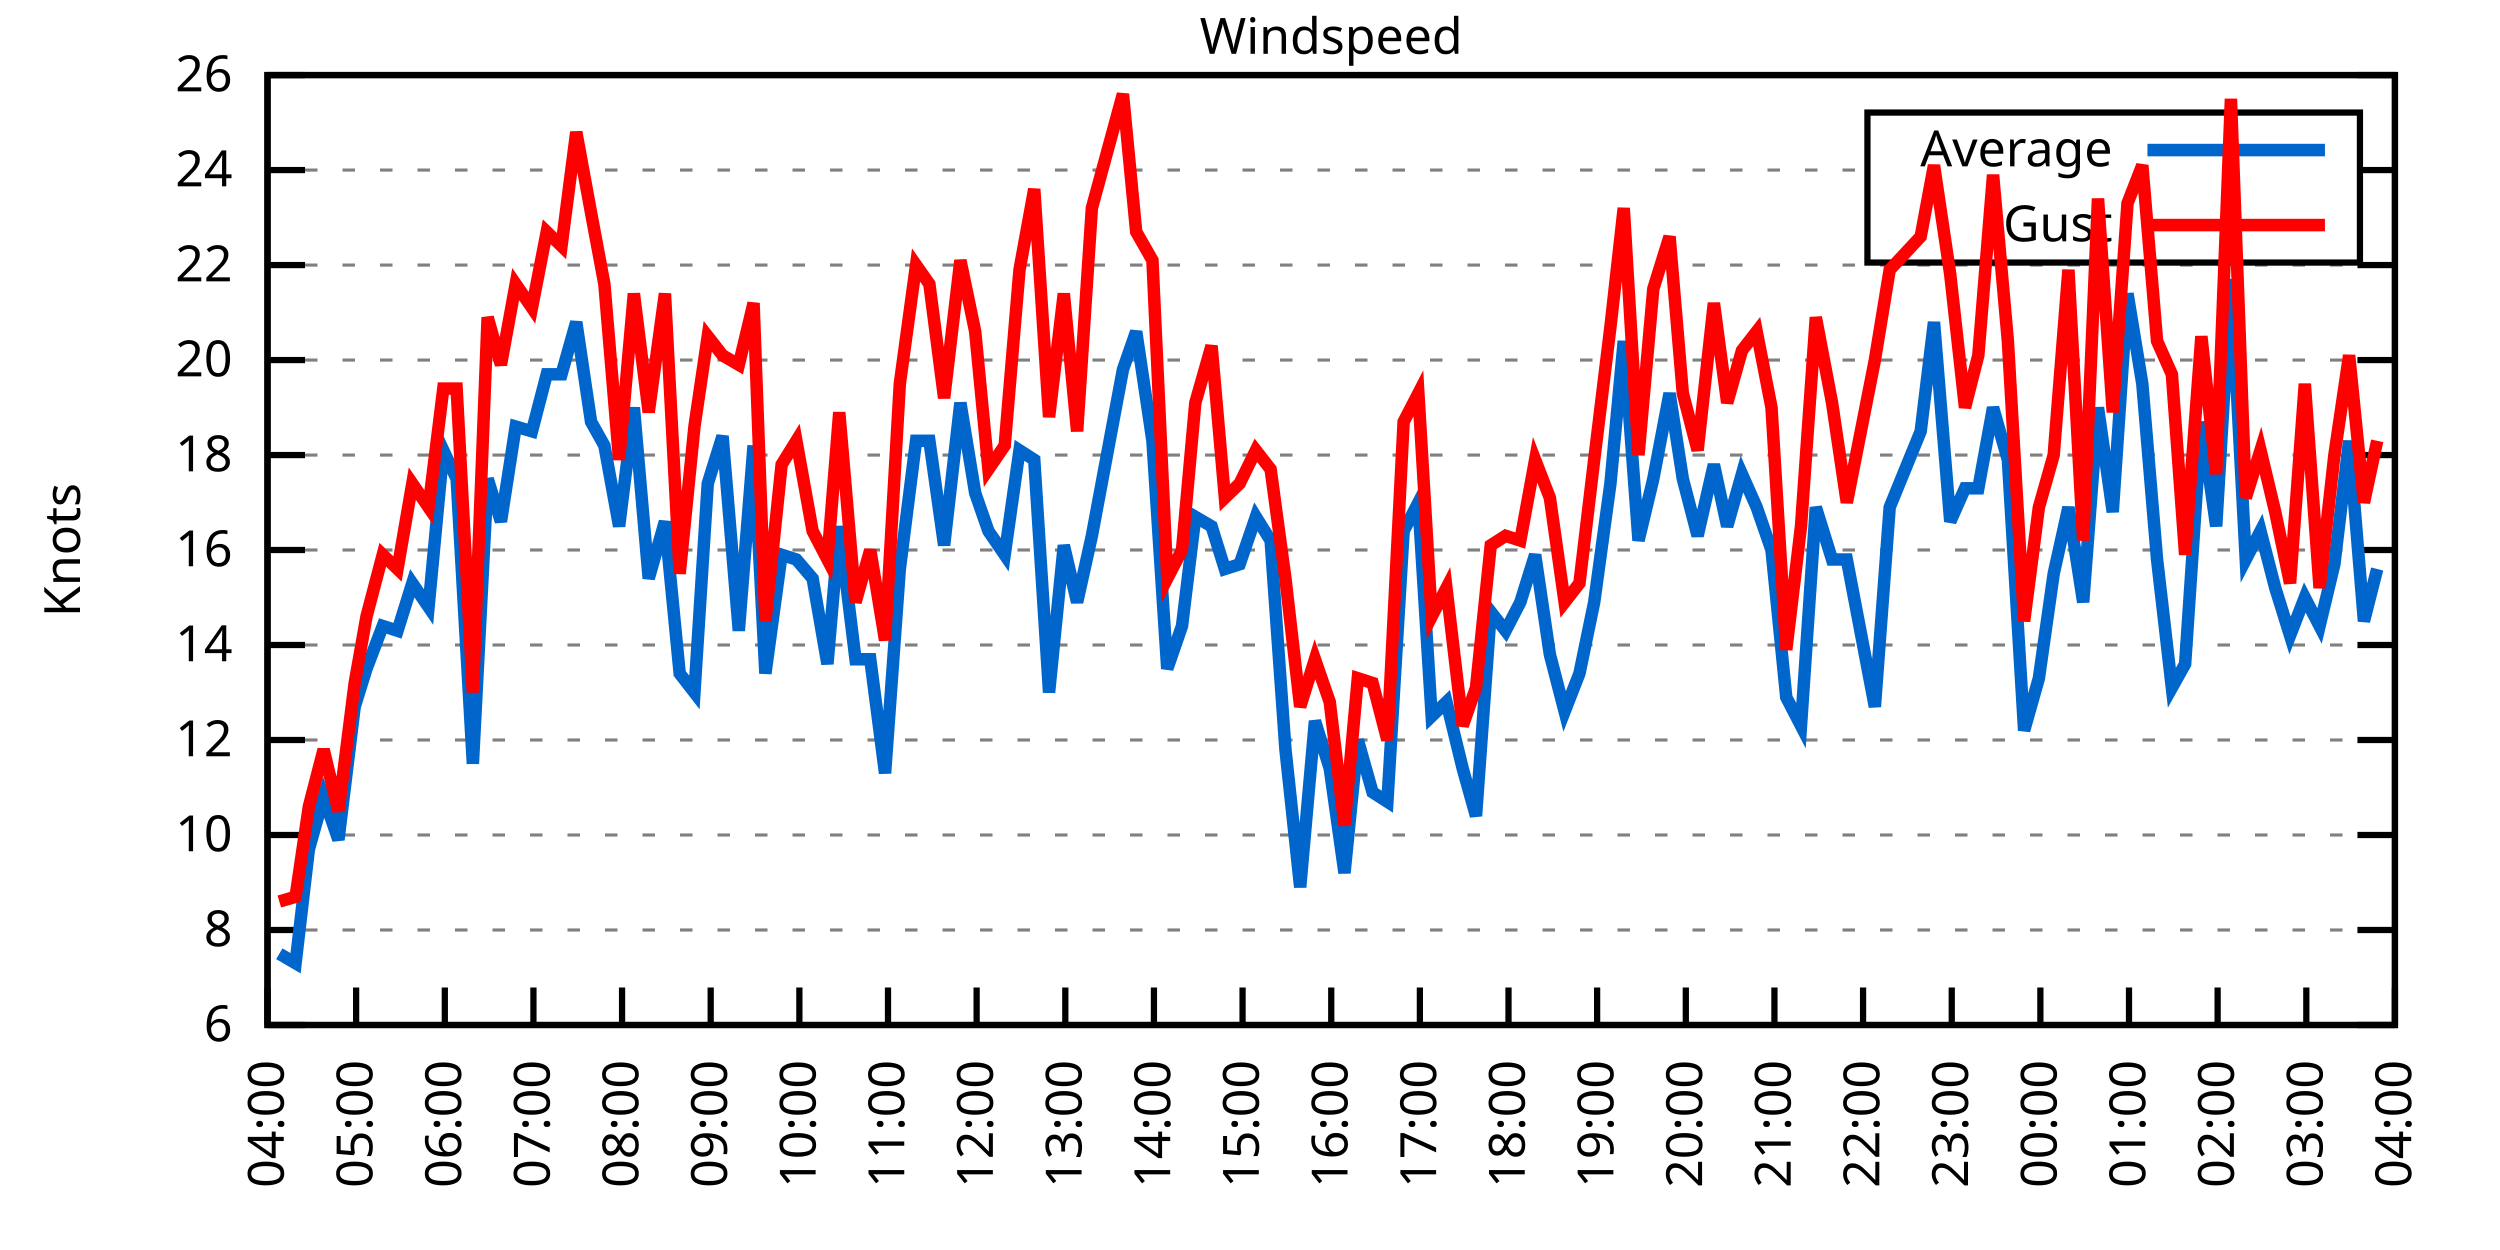
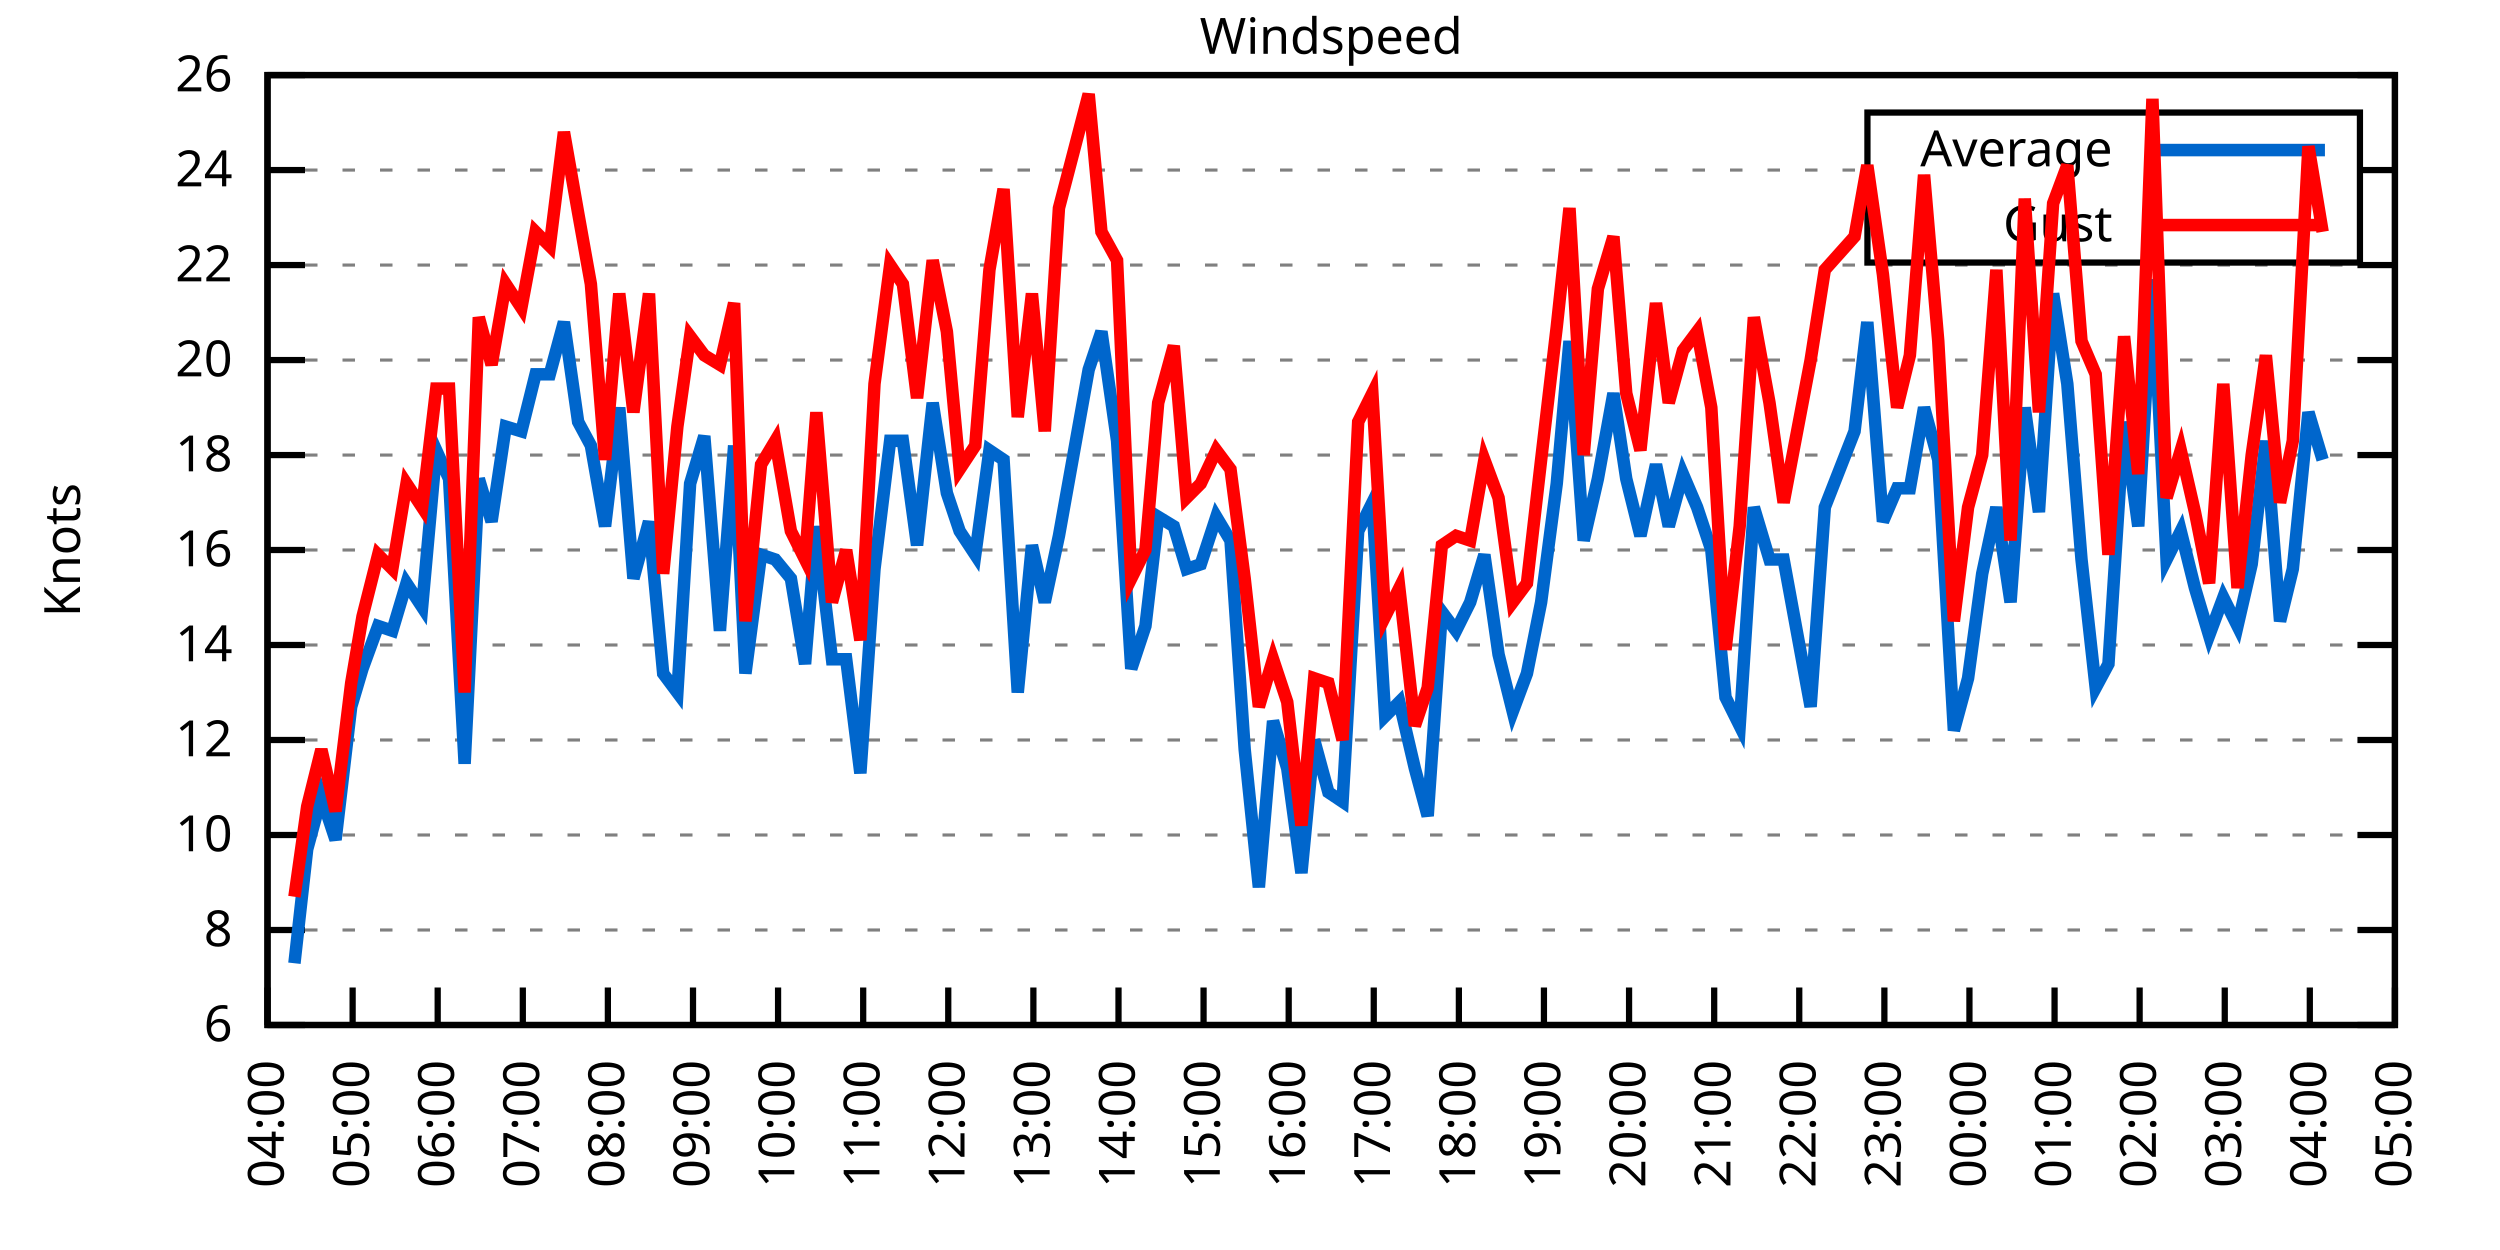
<svg xmlns="http://www.w3.org/2000/svg" xmlns:xlink="http://www.w3.org/1999/xlink" width="400" height="200" viewBox="0 0 400 200">
  <g id="gnuplot_canvas">
    <rect x="0" y="0" width="400" height="200" fill="none" />
    <defs>
      <circle id="gpDot" r="0.5" stroke-width="0.5" stroke="currentColor" />
      <path id="gpPt0" stroke-width="0.333" stroke="currentColor" d="M-1,0 h2 M0,-1 v2" />
      <path id="gpPt1" stroke-width="0.333" stroke="currentColor" d="M-1,-1 L1,1 M1,-1 L-1,1" />
      <path id="gpPt2" stroke-width="0.333" stroke="currentColor" d="M-1,0 L1,0 M0,-1 L0,1 M-1,-1 L1,1 M-1,1 L1,-1" />
      <rect id="gpPt3" stroke-width="0.333" stroke="currentColor" x="-1" y="-1" width="2" height="2" />
      <rect id="gpPt4" stroke-width="0.333" stroke="currentColor" fill="currentColor" x="-1" y="-1" width="2" height="2" />
      <circle id="gpPt5" stroke-width="0.333" stroke="currentColor" cx="0" cy="0" r="1" />
      <use xlink:href="#gpPt5" id="gpPt6" fill="currentColor" stroke="none" />
      <path id="gpPt7" stroke-width="0.333" stroke="currentColor" d="M0,-1.33 L-1.33,0.67 L1.33,0.67 z" />
      <use xlink:href="#gpPt7" id="gpPt8" fill="currentColor" stroke="none" />
      <use xlink:href="#gpPt7" id="gpPt9" stroke="currentColor" transform="rotate(180)" />
      <use xlink:href="#gpPt9" id="gpPt10" fill="currentColor" stroke="none" />
      <use xlink:href="#gpPt3" id="gpPt11" stroke="currentColor" transform="rotate(45)" />
      <use xlink:href="#gpPt11" id="gpPt12" fill="currentColor" stroke="none" />
      <path id="gpPt13" stroke-width="0.333" stroke="currentColor" d="M0,1.330 L1.265,0.411 L0.782,-1.067 L-0.782,-1.076 L-1.265,0.411 z" />
      <use xlink:href="#gpPt13" id="gpPt14" fill="currentColor" stroke="none" />
      <filter id="textbox" filterUnits="objectBoundingBox" x="0" y="0" height="1" width="1">
        <feFlood flood-color="white" flood-opacity="1" result="bgnd" />
        <feComposite in="SourceGraphic" in2="bgnd" operator="atop" />
      </filter>
      <filter id="greybox" filterUnits="objectBoundingBox" x="0" y="0" height="1" width="1">
        <feFlood flood-color="lightgrey" flood-opacity="1" result="grey" />
        <feComposite in="SourceGraphic" in2="grey" operator="atop" />
      </filter>
    </defs>
    <g fill="none" color="white" stroke="currentColor" stroke-width="1.00" stroke-linecap="butt" stroke-linejoin="miter">
</g>
    <g fill="none" color="black" stroke="currentColor" stroke-width="1.00" stroke-linecap="butt" stroke-linejoin="miter">
      <g stroke="none" shape-rendering="crispEdges">
        <polygon fill="rgb(255, 255, 255)" points="42.80,164.00 383.18,164.00 383.18,12.02 42.80,12.02 " />
      </g>
    </g>
    <g fill="none" color="black" stroke="currentColor" stroke-width="1.00" stroke-linecap="butt" stroke-linejoin="miter">
</g>
    <g fill="none" color="black" stroke="black" stroke-width="0.50" stroke-linecap="butt" stroke-linejoin="miter">
</g>
    <g fill="none" color="gray" stroke="currentColor" stroke-width="0.50" stroke-linecap="butt" stroke-linejoin="miter">
      <path stroke="gray" stroke-dasharray="2,4" class="gridline" d="M42.80,164.00 L383.19,164.00  " />
    </g>
    <g fill="none" color="gray" stroke="gray" stroke-width="1.00" stroke-linecap="butt" stroke-linejoin="miter">
</g>
    <g fill="none" color="black" stroke="currentColor" stroke-width="1.00" stroke-linecap="butt" stroke-linejoin="miter">
      <path stroke="black" d="M42.80,164.00 L48.80,164.00 M383.19,164.00 L377.19,164.00  " />
      <g transform="translate(37.20,166.60)" stroke="none" fill="black" font-family="Sans" font-size="8.00" text-anchor="end">
        <text>
          <tspan font-family="Sans"> 6</tspan>
        </text>
      </g>
    </g>
    <g fill="none" color="black" stroke="currentColor" stroke-width="1.00" stroke-linecap="butt" stroke-linejoin="miter">
</g>
    <g fill="none" color="black" stroke="black" stroke-width="0.50" stroke-linecap="butt" stroke-linejoin="miter">
</g>
    <g fill="none" color="gray" stroke="currentColor" stroke-width="0.50" stroke-linecap="butt" stroke-linejoin="miter">
      <path stroke="gray" stroke-dasharray="2,4" class="gridline" d="M42.80,148.80 L383.19,148.80  " />
    </g>
    <g fill="none" color="gray" stroke="gray" stroke-width="1.00" stroke-linecap="butt" stroke-linejoin="miter">
</g>
    <g fill="none" color="black" stroke="currentColor" stroke-width="1.00" stroke-linecap="butt" stroke-linejoin="miter">
      <path stroke="black" d="M42.80,148.80 L48.80,148.80 M383.19,148.80 L377.19,148.80  " />
      <g transform="translate(37.20,151.40)" stroke="none" fill="black" font-family="Sans" font-size="8.00" text-anchor="end">
        <text>
          <tspan font-family="Sans"> 8</tspan>
        </text>
      </g>
    </g>
    <g fill="none" color="black" stroke="currentColor" stroke-width="1.00" stroke-linecap="butt" stroke-linejoin="miter">
</g>
    <g fill="none" color="black" stroke="black" stroke-width="0.50" stroke-linecap="butt" stroke-linejoin="miter">
</g>
    <g fill="none" color="gray" stroke="currentColor" stroke-width="0.50" stroke-linecap="butt" stroke-linejoin="miter">
      <path stroke="gray" stroke-dasharray="2,4" class="gridline" d="M42.80,133.60 L383.19,133.60  " />
    </g>
    <g fill="none" color="gray" stroke="gray" stroke-width="1.00" stroke-linecap="butt" stroke-linejoin="miter">
</g>
    <g fill="none" color="black" stroke="currentColor" stroke-width="1.00" stroke-linecap="butt" stroke-linejoin="miter">
      <path stroke="black" d="M42.80,133.60 L48.80,133.60 M383.19,133.60 L377.19,133.60  " />
      <g transform="translate(37.20,136.20)" stroke="none" fill="black" font-family="Sans" font-size="8.00" text-anchor="end">
        <text>
          <tspan font-family="Sans"> 10</tspan>
        </text>
      </g>
    </g>
    <g fill="none" color="black" stroke="currentColor" stroke-width="1.00" stroke-linecap="butt" stroke-linejoin="miter">
</g>
    <g fill="none" color="black" stroke="black" stroke-width="0.50" stroke-linecap="butt" stroke-linejoin="miter">
</g>
    <g fill="none" color="gray" stroke="currentColor" stroke-width="0.50" stroke-linecap="butt" stroke-linejoin="miter">
      <path stroke="gray" stroke-dasharray="2,4" class="gridline" d="M42.80,118.40 L383.19,118.40  " />
    </g>
    <g fill="none" color="gray" stroke="gray" stroke-width="1.00" stroke-linecap="butt" stroke-linejoin="miter">
</g>
    <g fill="none" color="black" stroke="currentColor" stroke-width="1.00" stroke-linecap="butt" stroke-linejoin="miter">
      <path stroke="black" d="M42.80,118.40 L48.80,118.40 M383.19,118.40 L377.19,118.40  " />
      <g transform="translate(37.20,121.00)" stroke="none" fill="black" font-family="Sans" font-size="8.00" text-anchor="end">
        <text>
          <tspan font-family="Sans"> 12</tspan>
        </text>
      </g>
    </g>
    <g fill="none" color="black" stroke="currentColor" stroke-width="1.00" stroke-linecap="butt" stroke-linejoin="miter">
</g>
    <g fill="none" color="black" stroke="black" stroke-width="0.50" stroke-linecap="butt" stroke-linejoin="miter">
</g>
    <g fill="none" color="gray" stroke="currentColor" stroke-width="0.50" stroke-linecap="butt" stroke-linejoin="miter">
      <path stroke="gray" stroke-dasharray="2,4" class="gridline" d="M42.80,103.20 L383.19,103.20  " />
    </g>
    <g fill="none" color="gray" stroke="gray" stroke-width="1.00" stroke-linecap="butt" stroke-linejoin="miter">
</g>
    <g fill="none" color="black" stroke="currentColor" stroke-width="1.00" stroke-linecap="butt" stroke-linejoin="miter">
      <path stroke="black" d="M42.80,103.20 L48.80,103.20 M383.19,103.20 L377.19,103.20  " />
      <g transform="translate(37.20,105.80)" stroke="none" fill="black" font-family="Sans" font-size="8.00" text-anchor="end">
        <text>
          <tspan font-family="Sans"> 14</tspan>
        </text>
      </g>
    </g>
    <g fill="none" color="black" stroke="currentColor" stroke-width="1.00" stroke-linecap="butt" stroke-linejoin="miter">
</g>
    <g fill="none" color="black" stroke="black" stroke-width="0.50" stroke-linecap="butt" stroke-linejoin="miter">
</g>
    <g fill="none" color="gray" stroke="currentColor" stroke-width="0.50" stroke-linecap="butt" stroke-linejoin="miter">
      <path stroke="gray" stroke-dasharray="2,4" class="gridline" d="M42.80,88.00 L383.19,88.00  " />
    </g>
    <g fill="none" color="gray" stroke="gray" stroke-width="1.00" stroke-linecap="butt" stroke-linejoin="miter">
</g>
    <g fill="none" color="black" stroke="currentColor" stroke-width="1.00" stroke-linecap="butt" stroke-linejoin="miter">
      <path stroke="black" d="M42.80,88.00 L48.80,88.00 M383.19,88.00 L377.19,88.00  " />
      <g transform="translate(37.20,90.60)" stroke="none" fill="black" font-family="Sans" font-size="8.00" text-anchor="end">
        <text>
          <tspan font-family="Sans"> 16</tspan>
        </text>
      </g>
    </g>
    <g fill="none" color="black" stroke="currentColor" stroke-width="1.00" stroke-linecap="butt" stroke-linejoin="miter">
</g>
    <g fill="none" color="black" stroke="black" stroke-width="0.50" stroke-linecap="butt" stroke-linejoin="miter">
</g>
    <g fill="none" color="gray" stroke="currentColor" stroke-width="0.50" stroke-linecap="butt" stroke-linejoin="miter">
      <path stroke="gray" stroke-dasharray="2,4" class="gridline" d="M42.80,72.81 L383.19,72.81  " />
    </g>
    <g fill="none" color="gray" stroke="gray" stroke-width="1.00" stroke-linecap="butt" stroke-linejoin="miter">
</g>
    <g fill="none" color="black" stroke="currentColor" stroke-width="1.00" stroke-linecap="butt" stroke-linejoin="miter">
      <path stroke="black" d="M42.80,72.81 L48.80,72.81 M383.19,72.81 L377.19,72.81  " />
      <g transform="translate(37.20,75.41)" stroke="none" fill="black" font-family="Sans" font-size="8.00" text-anchor="end">
        <text>
          <tspan font-family="Sans"> 18</tspan>
        </text>
      </g>
    </g>
    <g fill="none" color="black" stroke="currentColor" stroke-width="1.00" stroke-linecap="butt" stroke-linejoin="miter">
</g>
    <g fill="none" color="black" stroke="black" stroke-width="0.50" stroke-linecap="butt" stroke-linejoin="miter">
</g>
    <g fill="none" color="gray" stroke="currentColor" stroke-width="0.50" stroke-linecap="butt" stroke-linejoin="miter">
      <path stroke="gray" stroke-dasharray="2,4" class="gridline" d="M42.80,57.61 L383.19,57.61  " />
    </g>
    <g fill="none" color="gray" stroke="gray" stroke-width="1.00" stroke-linecap="butt" stroke-linejoin="miter">
</g>
    <g fill="none" color="black" stroke="currentColor" stroke-width="1.00" stroke-linecap="butt" stroke-linejoin="miter">
      <path stroke="black" d="M42.80,57.61 L48.80,57.61 M383.19,57.61 L377.19,57.61  " />
      <g transform="translate(37.20,60.21)" stroke="none" fill="black" font-family="Sans" font-size="8.00" text-anchor="end">
        <text>
          <tspan font-family="Sans"> 20</tspan>
        </text>
      </g>
    </g>
    <g fill="none" color="black" stroke="currentColor" stroke-width="1.00" stroke-linecap="butt" stroke-linejoin="miter">
</g>
    <g fill="none" color="black" stroke="black" stroke-width="0.50" stroke-linecap="butt" stroke-linejoin="miter">
</g>
    <g fill="none" color="gray" stroke="currentColor" stroke-width="0.50" stroke-linecap="butt" stroke-linejoin="miter">
      <path stroke="gray" stroke-dasharray="2,4" class="gridline" d="M42.80,42.41 L383.19,42.41  " />
    </g>
    <g fill="none" color="gray" stroke="gray" stroke-width="1.00" stroke-linecap="butt" stroke-linejoin="miter">
</g>
    <g fill="none" color="black" stroke="currentColor" stroke-width="1.00" stroke-linecap="butt" stroke-linejoin="miter">
      <path stroke="black" d="M42.80,42.41 L48.80,42.41 M383.19,42.41 L377.19,42.41  " />
      <g transform="translate(37.20,45.01)" stroke="none" fill="black" font-family="Sans" font-size="8.00" text-anchor="end">
        <text>
          <tspan font-family="Sans"> 22</tspan>
        </text>
      </g>
    </g>
    <g fill="none" color="black" stroke="currentColor" stroke-width="1.00" stroke-linecap="butt" stroke-linejoin="miter">
</g>
    <g fill="none" color="black" stroke="black" stroke-width="0.50" stroke-linecap="butt" stroke-linejoin="miter">
</g>
    <g fill="none" color="gray" stroke="currentColor" stroke-width="0.50" stroke-linecap="butt" stroke-linejoin="miter">
      <path stroke="gray" stroke-dasharray="2,4" class="gridline" d="M42.80,27.21 L298.79,27.21 M377.59,27.21 L383.19,27.21  " />
    </g>
    <g fill="none" color="gray" stroke="gray" stroke-width="1.00" stroke-linecap="butt" stroke-linejoin="miter">
</g>
    <g fill="none" color="black" stroke="currentColor" stroke-width="1.00" stroke-linecap="butt" stroke-linejoin="miter">
      <path stroke="black" d="M42.80,27.21 L48.80,27.21 M383.19,27.21 L377.19,27.21  " />
      <g transform="translate(37.20,29.81)" stroke="none" fill="black" font-family="Sans" font-size="8.00" text-anchor="end">
        <text>
          <tspan font-family="Sans"> 24</tspan>
        </text>
      </g>
    </g>
    <g fill="none" color="black" stroke="currentColor" stroke-width="1.00" stroke-linecap="butt" stroke-linejoin="miter">
</g>
    <g fill="none" color="black" stroke="black" stroke-width="0.50" stroke-linecap="butt" stroke-linejoin="miter">
</g>
    <g fill="none" color="gray" stroke="currentColor" stroke-width="0.50" stroke-linecap="butt" stroke-linejoin="miter">
      <path stroke="gray" stroke-dasharray="2,4" class="gridline" d="M42.80,12.01 L383.19,12.01  " />
    </g>
    <g fill="none" color="gray" stroke="gray" stroke-width="1.00" stroke-linecap="butt" stroke-linejoin="miter">
</g>
    <g fill="none" color="black" stroke="currentColor" stroke-width="1.00" stroke-linecap="butt" stroke-linejoin="miter">
      <path stroke="black" d="M42.80,12.01 L48.80,12.01 M383.19,12.01 L377.19,12.01  " />
      <g transform="translate(37.20,14.61)" stroke="none" fill="black" font-family="Sans" font-size="8.00" text-anchor="end">
        <text>
          <tspan font-family="Sans"> 26</tspan>
        </text>
      </g>
    </g>
    <g fill="none" color="black" stroke="currentColor" stroke-width="1.00" stroke-linecap="butt" stroke-linejoin="miter">
      <path stroke="black" d="M42.80,164.00 L42.80,158.00  " />
      <g transform="translate(45.40,169.60) rotate(270.00)" stroke="none" fill="black" font-family="Sans" font-size="8.00" text-anchor="end">
        <text>
          <tspan font-family="Sans">04:00</tspan>
        </text>
      </g>
    </g>
    <g fill="none" color="black" stroke="currentColor" stroke-width="1.00" stroke-linecap="butt" stroke-linejoin="miter">
-       <path stroke="black" d="M56.98,164.00 L56.98,158.00  " />
-       <g transform="translate(59.58,169.60) rotate(270.00)" stroke="none" fill="black" font-family="Sans" font-size="8.00" text-anchor="end">
+       <path stroke="black" d="M56.42,164.00 L56.42,158.00  " />
+       <g transform="translate(59.02,169.60) rotate(270.00)" stroke="none" fill="black" font-family="Sans" font-size="8.00" text-anchor="end">
        <text>
          <tspan font-family="Sans">05:00</tspan>
        </text>
      </g>
    </g>
    <g fill="none" color="black" stroke="currentColor" stroke-width="1.00" stroke-linecap="butt" stroke-linejoin="miter">
-       <path stroke="black" d="M71.17,164.00 L71.17,158.00  " />
-       <g transform="translate(73.77,169.60) rotate(270.00)" stroke="none" fill="black" font-family="Sans" font-size="8.00" text-anchor="end">
+       <path stroke="black" d="M70.03,164.00 L70.03,158.00  " />
+       <g transform="translate(72.63,169.60) rotate(270.00)" stroke="none" fill="black" font-family="Sans" font-size="8.00" text-anchor="end">
        <text>
          <tspan font-family="Sans">06:00</tspan>
        </text>
      </g>
    </g>
    <g fill="none" color="black" stroke="currentColor" stroke-width="1.00" stroke-linecap="butt" stroke-linejoin="miter">
-       <path stroke="black" d="M85.35,164.00 L85.35,158.00  " />
-       <g transform="translate(87.95,169.60) rotate(270.00)" stroke="none" fill="black" font-family="Sans" font-size="8.00" text-anchor="end">
+       <path stroke="black" d="M83.65,164.00 L83.65,158.00  " />
+       <g transform="translate(86.25,169.60) rotate(270.00)" stroke="none" fill="black" font-family="Sans" font-size="8.00" text-anchor="end">
        <text>
          <tspan font-family="Sans">07:00</tspan>
        </text>
      </g>
    </g>
    <g fill="none" color="black" stroke="currentColor" stroke-width="1.00" stroke-linecap="butt" stroke-linejoin="miter">
-       <path stroke="black" d="M99.53,164.00 L99.53,158.00  " />
-       <g transform="translate(102.13,169.60) rotate(270.00)" stroke="none" fill="black" font-family="Sans" font-size="8.00" text-anchor="end">
+       <path stroke="black" d="M97.26,164.00 L97.26,158.00  " />
+       <g transform="translate(99.86,169.60) rotate(270.00)" stroke="none" fill="black" font-family="Sans" font-size="8.00" text-anchor="end">
        <text>
          <tspan font-family="Sans">08:00</tspan>
        </text>
      </g>
    </g>
    <g fill="none" color="black" stroke="currentColor" stroke-width="1.00" stroke-linecap="butt" stroke-linejoin="miter">
-       <path stroke="black" d="M113.71,164.00 L113.71,158.00  " />
-       <g transform="translate(116.31,169.60) rotate(270.00)" stroke="none" fill="black" font-family="Sans" font-size="8.00" text-anchor="end">
+       <path stroke="black" d="M110.88,164.00 L110.88,158.00  " />
+       <g transform="translate(113.48,169.60) rotate(270.00)" stroke="none" fill="black" font-family="Sans" font-size="8.00" text-anchor="end">
        <text>
          <tspan font-family="Sans">09:00</tspan>
        </text>
      </g>
    </g>
    <g fill="none" color="black" stroke="currentColor" stroke-width="1.00" stroke-linecap="butt" stroke-linejoin="miter">
-       <path stroke="black" d="M127.90,164.00 L127.90,158.00  " />
-       <g transform="translate(130.50,169.60) rotate(270.00)" stroke="none" fill="black" font-family="Sans" font-size="8.00" text-anchor="end">
+       <path stroke="black" d="M124.49,164.00 L124.49,158.00  " />
+       <g transform="translate(127.09,169.60) rotate(270.00)" stroke="none" fill="black" font-family="Sans" font-size="8.00" text-anchor="end">
        <text>
          <tspan font-family="Sans">10:00</tspan>
        </text>
      </g>
    </g>
    <g fill="none" color="black" stroke="currentColor" stroke-width="1.00" stroke-linecap="butt" stroke-linejoin="miter">
-       <path stroke="black" d="M142.08,164.00 L142.08,158.00  " />
-       <g transform="translate(144.68,169.60) rotate(270.00)" stroke="none" fill="black" font-family="Sans" font-size="8.00" text-anchor="end">
+       <path stroke="black" d="M138.11,164.00 L138.11,158.00  " />
+       <g transform="translate(140.71,169.60) rotate(270.00)" stroke="none" fill="black" font-family="Sans" font-size="8.00" text-anchor="end">
        <text>
          <tspan font-family="Sans">11:00</tspan>
        </text>
      </g>
    </g>
    <g fill="none" color="black" stroke="currentColor" stroke-width="1.00" stroke-linecap="butt" stroke-linejoin="miter">
-       <path stroke="black" d="M156.26,164.00 L156.26,158.00  " />
-       <g transform="translate(158.86,169.60) rotate(270.00)" stroke="none" fill="black" font-family="Sans" font-size="8.00" text-anchor="end">
+       <path stroke="black" d="M151.72,164.00 L151.72,158.00  " />
+       <g transform="translate(154.32,169.60) rotate(270.00)" stroke="none" fill="black" font-family="Sans" font-size="8.00" text-anchor="end">
        <text>
          <tspan font-family="Sans">12:00</tspan>
        </text>
      </g>
    </g>
    <g fill="none" color="black" stroke="currentColor" stroke-width="1.00" stroke-linecap="butt" stroke-linejoin="miter">
-       <path stroke="black" d="M170.45,164.00 L170.45,158.00  " />
-       <g transform="translate(173.05,169.60) rotate(270.00)" stroke="none" fill="black" font-family="Sans" font-size="8.00" text-anchor="end">
+       <path stroke="black" d="M165.34,164.00 L165.34,158.00  " />
+       <g transform="translate(167.94,169.60) rotate(270.00)" stroke="none" fill="black" font-family="Sans" font-size="8.00" text-anchor="end">
        <text>
          <tspan font-family="Sans">13:00</tspan>
        </text>
      </g>
    </g>
    <g fill="none" color="black" stroke="currentColor" stroke-width="1.00" stroke-linecap="butt" stroke-linejoin="miter">
-       <path stroke="black" d="M184.63,164.00 L184.63,158.00  " />
-       <g transform="translate(187.23,169.60) rotate(270.00)" stroke="none" fill="black" font-family="Sans" font-size="8.00" text-anchor="end">
+       <path stroke="black" d="M178.96,164.00 L178.96,158.00  " />
+       <g transform="translate(181.56,169.60) rotate(270.00)" stroke="none" fill="black" font-family="Sans" font-size="8.00" text-anchor="end">
        <text>
          <tspan font-family="Sans">14:00</tspan>
        </text>
      </g>
    </g>
    <g fill="none" color="black" stroke="currentColor" stroke-width="1.00" stroke-linecap="butt" stroke-linejoin="miter">
-       <path stroke="black" d="M198.81,164.00 L198.81,158.00  " />
-       <g transform="translate(201.41,169.60) rotate(270.00)" stroke="none" fill="black" font-family="Sans" font-size="8.00" text-anchor="end">
+       <path stroke="black" d="M192.57,164.00 L192.57,158.00  " />
+       <g transform="translate(195.17,169.60) rotate(270.00)" stroke="none" fill="black" font-family="Sans" font-size="8.00" text-anchor="end">
        <text>
          <tspan font-family="Sans">15:00</tspan>
        </text>
      </g>
    </g>
    <g fill="none" color="black" stroke="currentColor" stroke-width="1.00" stroke-linecap="butt" stroke-linejoin="miter">
-       <path stroke="black" d="M213.00,164.00 L213.00,158.00  " />
-       <g transform="translate(215.60,169.60) rotate(270.00)" stroke="none" fill="black" font-family="Sans" font-size="8.00" text-anchor="end">
+       <path stroke="black" d="M206.19,164.00 L206.19,158.00  " />
+       <g transform="translate(208.79,169.60) rotate(270.00)" stroke="none" fill="black" font-family="Sans" font-size="8.00" text-anchor="end">
        <text>
          <tspan font-family="Sans">16:00</tspan>
        </text>
      </g>
    </g>
    <g fill="none" color="black" stroke="currentColor" stroke-width="1.00" stroke-linecap="butt" stroke-linejoin="miter">
-       <path stroke="black" d="M227.18,164.00 L227.18,158.00  " />
-       <g transform="translate(229.78,169.60) rotate(270.00)" stroke="none" fill="black" font-family="Sans" font-size="8.00" text-anchor="end">
+       <path stroke="black" d="M219.80,164.00 L219.80,158.00  " />
+       <g transform="translate(222.40,169.60) rotate(270.00)" stroke="none" fill="black" font-family="Sans" font-size="8.00" text-anchor="end">
        <text>
          <tspan font-family="Sans">17:00</tspan>
        </text>
      </g>
    </g>
    <g fill="none" color="black" stroke="currentColor" stroke-width="1.00" stroke-linecap="butt" stroke-linejoin="miter">
-       <path stroke="black" d="M241.36,164.00 L241.36,158.00  " />
-       <g transform="translate(243.96,169.60) rotate(270.00)" stroke="none" fill="black" font-family="Sans" font-size="8.00" text-anchor="end">
+       <path stroke="black" d="M233.42,164.00 L233.42,158.00  " />
+       <g transform="translate(236.02,169.60) rotate(270.00)" stroke="none" fill="black" font-family="Sans" font-size="8.00" text-anchor="end">
        <text>
          <tspan font-family="Sans">18:00</tspan>
        </text>
      </g>
    </g>
    <g fill="none" color="black" stroke="currentColor" stroke-width="1.00" stroke-linecap="butt" stroke-linejoin="miter">
-       <path stroke="black" d="M255.54,164.00 L255.54,158.00  " />
-       <g transform="translate(258.14,169.60) rotate(270.00)" stroke="none" fill="black" font-family="Sans" font-size="8.00" text-anchor="end">
+       <path stroke="black" d="M247.03,164.00 L247.03,158.00  " />
+       <g transform="translate(249.63,169.60) rotate(270.00)" stroke="none" fill="black" font-family="Sans" font-size="8.00" text-anchor="end">
        <text>
          <tspan font-family="Sans">19:00</tspan>
        </text>
      </g>
    </g>
    <g fill="none" color="black" stroke="currentColor" stroke-width="1.00" stroke-linecap="butt" stroke-linejoin="miter">
-       <path stroke="black" d="M269.73,164.00 L269.73,158.00  " />
-       <g transform="translate(272.33,169.60) rotate(270.00)" stroke="none" fill="black" font-family="Sans" font-size="8.00" text-anchor="end">
+       <path stroke="black" d="M260.65,164.00 L260.65,158.00  " />
+       <g transform="translate(263.25,169.60) rotate(270.00)" stroke="none" fill="black" font-family="Sans" font-size="8.00" text-anchor="end">
        <text>
          <tspan font-family="Sans">20:00</tspan>
        </text>
      </g>
    </g>
    <g fill="none" color="black" stroke="currentColor" stroke-width="1.00" stroke-linecap="butt" stroke-linejoin="miter">
-       <path stroke="black" d="M283.91,164.00 L283.91,158.00  " />
-       <g transform="translate(286.51,169.60) rotate(270.00)" stroke="none" fill="black" font-family="Sans" font-size="8.00" text-anchor="end">
+       <path stroke="black" d="M274.27,164.00 L274.27,158.00  " />
+       <g transform="translate(276.87,169.60) rotate(270.00)" stroke="none" fill="black" font-family="Sans" font-size="8.00" text-anchor="end">
        <text>
          <tspan font-family="Sans">21:00</tspan>
        </text>
      </g>
    </g>
    <g fill="none" color="black" stroke="currentColor" stroke-width="1.00" stroke-linecap="butt" stroke-linejoin="miter">
-       <path stroke="black" d="M298.09,164.00 L298.09,158.00  " />
-       <g transform="translate(300.69,169.60) rotate(270.00)" stroke="none" fill="black" font-family="Sans" font-size="8.00" text-anchor="end">
+       <path stroke="black" d="M287.88,164.00 L287.88,158.00  " />
+       <g transform="translate(290.48,169.60) rotate(270.00)" stroke="none" fill="black" font-family="Sans" font-size="8.00" text-anchor="end">
        <text>
          <tspan font-family="Sans">22:00</tspan>
        </text>
      </g>
    </g>
    <g fill="none" color="black" stroke="currentColor" stroke-width="1.00" stroke-linecap="butt" stroke-linejoin="miter">
-       <path stroke="black" d="M312.28,164.00 L312.28,158.00  " />
-       <g transform="translate(314.88,169.60) rotate(270.00)" stroke="none" fill="black" font-family="Sans" font-size="8.00" text-anchor="end">
+       <path stroke="black" d="M301.50,164.00 L301.50,158.00  " />
+       <g transform="translate(304.10,169.60) rotate(270.00)" stroke="none" fill="black" font-family="Sans" font-size="8.00" text-anchor="end">
        <text>
          <tspan font-family="Sans">23:00</tspan>
        </text>
      </g>
    </g>
    <g fill="none" color="black" stroke="currentColor" stroke-width="1.00" stroke-linecap="butt" stroke-linejoin="miter">
-       <path stroke="black" d="M326.46,164.00 L326.46,158.00  " />
-       <g transform="translate(329.06,169.60) rotate(270.00)" stroke="none" fill="black" font-family="Sans" font-size="8.00" text-anchor="end">
+       <path stroke="black" d="M315.11,164.00 L315.11,158.00  " />
+       <g transform="translate(317.71,169.60) rotate(270.00)" stroke="none" fill="black" font-family="Sans" font-size="8.00" text-anchor="end">
        <text>
          <tspan font-family="Sans">00:00</tspan>
        </text>
      </g>
    </g>
    <g fill="none" color="black" stroke="currentColor" stroke-width="1.00" stroke-linecap="butt" stroke-linejoin="miter">
-       <path stroke="black" d="M340.64,164.00 L340.64,158.00  " />
-       <g transform="translate(343.24,169.60) rotate(270.00)" stroke="none" fill="black" font-family="Sans" font-size="8.00" text-anchor="end">
+       <path stroke="black" d="M328.73,164.00 L328.73,158.00  " />
+       <g transform="translate(331.33,169.60) rotate(270.00)" stroke="none" fill="black" font-family="Sans" font-size="8.00" text-anchor="end">
        <text>
          <tspan font-family="Sans">01:00</tspan>
        </text>
      </g>
    </g>
    <g fill="none" color="black" stroke="currentColor" stroke-width="1.00" stroke-linecap="butt" stroke-linejoin="miter">
-       <path stroke="black" d="M354.82,164.00 L354.82,158.00  " />
-       <g transform="translate(357.42,169.60) rotate(270.00)" stroke="none" fill="black" font-family="Sans" font-size="8.00" text-anchor="end">
+       <path stroke="black" d="M342.34,164.00 L342.34,158.00  " />
+       <g transform="translate(344.94,169.60) rotate(270.00)" stroke="none" fill="black" font-family="Sans" font-size="8.00" text-anchor="end">
        <text>
          <tspan font-family="Sans">02:00</tspan>
        </text>
      </g>
    </g>
    <g fill="none" color="black" stroke="currentColor" stroke-width="1.00" stroke-linecap="butt" stroke-linejoin="miter">
-       <path stroke="black" d="M369.01,164.00 L369.01,158.00  " />
-       <g transform="translate(371.61,169.60) rotate(270.00)" stroke="none" fill="black" font-family="Sans" font-size="8.00" text-anchor="end">
+       <path stroke="black" d="M355.96,164.00 L355.96,158.00  " />
+       <g transform="translate(358.56,169.60) rotate(270.00)" stroke="none" fill="black" font-family="Sans" font-size="8.00" text-anchor="end">
        <text>
          <tspan font-family="Sans">03:00</tspan>
+         </text>
+       </g>
+     </g>
+     <g fill="none" color="black" stroke="currentColor" stroke-width="1.00" stroke-linecap="butt" stroke-linejoin="miter">
+       <path stroke="black" d="M369.57,164.00 L369.57,158.00  " />
+       <g transform="translate(372.17,169.60) rotate(270.00)" stroke="none" fill="black" font-family="Sans" font-size="8.00" text-anchor="end">
+         <text>
+           <tspan font-family="Sans">04:00</tspan>
        </text>
      </g>
    </g>
    <g fill="none" color="black" stroke="currentColor" stroke-width="1.00" stroke-linecap="butt" stroke-linejoin="miter">
      <path stroke="black" d="M383.19,164.00 L383.19,158.00  " />
      <g transform="translate(385.79,169.60) rotate(270.00)" stroke="none" fill="black" font-family="Sans" font-size="8.00" text-anchor="end">
        <text>
-           <tspan font-family="Sans">04:00</tspan>
+           <tspan font-family="Sans">05:00</tspan>
        </text>
      </g>
    </g>
    <g fill="none" color="black" stroke="currentColor" stroke-width="1.00" stroke-linecap="butt" stroke-linejoin="miter">
</g>
    <g fill="none" color="black" stroke="currentColor" stroke-width="1.00" stroke-linecap="butt" stroke-linejoin="miter">
      <path stroke="black" d="M42.80,12.01 L42.80,164.00 L383.19,164.00 L383.19,12.01 L42.80,12.01 Z  " />
    </g>
    <g fill="none" color="black" stroke="currentColor" stroke-width="1.00" stroke-linecap="butt" stroke-linejoin="miter">
</g>
    <g fill="none" color="black" stroke="currentColor" stroke-width="1.00" stroke-linecap="butt" stroke-linejoin="miter">
      <path stroke="black" d="M298.79,42.01 L298.79,18.01 L377.59,18.01 L377.59,42.01 L298.79,42.01 Z  " />
    </g>
    <g id="Windspeed_plot_1">
      <g fill="none" color="white" stroke="black" stroke-width="2.00" stroke-linecap="butt" stroke-linejoin="miter">
</g>
      <g fill="none" color="black" stroke="currentColor" stroke-width="2.00" stroke-linecap="butt" stroke-linejoin="miter">
        <g transform="translate(337.99,26.61)" stroke="none" fill="black" font-family="Sans" font-size="8.00" text-anchor="end">
          <text>
            <tspan font-family="Sans">Average</tspan>
          </text>
        </g>
      </g>
      <g fill="none" color="black" stroke="currentColor" stroke-width="2.00" stroke-linecap="butt" stroke-linejoin="miter">
-         <path stroke="rgb(  0, 102, 204)" d="M343.59,24.01 L371.99,24.01 M44.69,152.60 L47.29,154.12 L49.42,135.88 L51.78,127.52 L54.15,134.36 L56.75,113.08   L58.64,107.00 L61.24,100.16 L63.60,100.92 L65.97,93.32 L68.57,97.12 L70.93,72.05 L73.06,76.61 L75.66,122.20   L78.02,76.61 L80.15,83.45 L82.51,68.25 L85.11,69.01 L87.48,59.89 L89.84,59.89 L92.20,51.53 L94.57,67.49   L96.70,71.29 L99.06,84.21 L101.42,65.21 L103.79,92.56 L106.39,83.45 L108.75,107.76 L111.11,110.80 L113.24,77.37   L115.61,69.77 L118.21,100.92 L120.57,71.29 L122.46,107.76 L125.06,88.76 L127.42,89.52 L130.02,92.56 L132.39,106.24   L134.28,84.21 L136.88,105.48 L139.24,105.48 L141.61,123.72 L143.97,91.04 L146.57,70.53 L148.70,70.53 L151.06,87.25   L153.66,64.45 L156.03,78.89 L158.15,84.97 L160.75,88.76 L163.12,72.05 L165.48,73.57 L167.85,110.80 L170.21,87.25   L172.34,96.36 L174.70,85.73 L179.67,59.13 L181.79,53.05 L184.39,70.53 L186.76,107.00 L189.12,100.16 L191.25,82.69   L193.85,84.21 L195.98,91.04 L198.34,90.28 L200.94,82.69 L203.30,86.49 L205.67,119.92 L208.03,141.96 L210.39,115.36   L212.76,122.96 L215.12,139.68 L217.25,118.40 L219.61,126.76 L221.98,128.28 L224.58,84.97 L226.94,80.41 L229.07,114.60   L231.43,112.32 L234.03,122.96 L236.16,130.56 L238.52,97.88 L240.89,100.92 L243.25,96.36 L245.62,88.76 L247.98,104.72   L250.34,113.84 L252.71,107.76 L255.07,96.36 L257.67,77.37 L259.80,54.57 L262.16,86.49 L264.53,76.61 L267.13,62.93   L269.25,76.61 L271.62,85.73 L274.22,74.33 L276.35,84.21 L278.71,75.85 L281.07,81.17 L283.44,88.00 L285.80,111.56   L288.16,116.12 L290.53,81.17 L293.13,89.52 L295.49,89.52 L299.98,113.08 L302.35,81.17 L307.31,69.01 L309.44,51.53   L312.04,83.45 L314.40,78.13 L316.53,78.13 L318.89,65.21 L321.26,73.57 L323.86,116.88 L326.22,108.52 L328.59,91.80   L330.95,81.17 L333.31,96.36 L335.68,65.21 L338.04,81.93 L340.40,46.97 L342.77,61.41 L345.13,89.52 L347.50,110.04   L349.62,106.24 L352.22,67.49 L354.59,84.21 L356.95,44.69 L359.32,89.52 L361.68,84.97 L364.04,94.08 L366.41,101.68   L368.77,95.60 L371.13,100.16 L373.50,90.28 L375.86,70.53 L378.23,99.40 L380.35,91.04  " />
+         <path stroke="rgb(  0, 102, 204)" d="M343.59,24.01 L371.99,24.01 M47.11,154.12 L49.15,135.88 L51.42,127.52 L53.69,134.36 L56.19,113.08 L58.00,107.00   L60.50,100.16 L62.77,100.92 L65.04,93.32 L67.54,97.12 L69.80,72.05 L71.85,76.61 L74.34,122.20 L76.61,76.61   L78.65,83.45 L80.92,68.25 L83.42,69.01 L85.69,59.89 L87.96,59.89 L90.23,51.53 L92.50,67.49 L94.54,71.29   L96.81,84.21 L99.08,65.21 L101.35,92.56 L103.84,83.45 L106.11,107.76 L108.38,110.80 L110.42,77.37 L112.69,69.77   L115.19,100.92 L117.46,71.29 L119.27,107.76 L121.77,88.76 L124.04,89.52 L126.54,92.56 L128.81,106.24 L130.62,84.21   L133.12,105.48 L135.39,105.48 L137.66,123.72 L139.92,91.04 L142.42,70.53 L144.46,70.53 L146.73,87.25 L149.23,64.45   L151.50,78.89 L153.54,84.97 L156.04,88.76 L158.31,72.05 L160.57,73.57 L162.84,110.80 L165.11,87.25 L167.16,96.36   L169.43,85.73 L174.19,59.13 L176.23,53.05 L178.73,70.53 L181.00,107.00 L183.27,100.16 L185.31,82.69 L187.81,84.21   L189.85,91.04 L192.12,90.28 L194.61,82.69 L196.88,86.49 L199.15,119.92 L201.42,141.96 L203.69,115.36 L205.96,122.96   L208.23,139.68 L210.27,118.40 L212.54,126.76 L214.81,128.28 L217.31,84.97 L219.58,80.41 L221.62,114.60 L223.89,112.32   L226.38,122.96 L228.43,130.56 L230.70,97.88 L232.96,100.92 L235.23,96.36 L237.50,88.76 L239.77,104.72 L242.04,113.84   L244.31,107.76 L246.58,96.36 L249.08,77.37 L251.12,54.57 L253.39,86.49 L255.66,76.61 L258.15,62.93 L260.20,76.61   L262.47,85.73 L264.96,74.33 L267.00,84.21 L269.27,75.85 L271.54,81.17 L273.81,88.00 L276.08,111.56 L278.35,116.12   L280.62,81.17 L283.12,89.52 L285.38,89.52 L289.70,113.08 L291.97,81.17 L296.73,69.01 L298.77,51.53 L301.27,83.45   L303.54,78.13 L305.58,78.13 L307.85,65.21 L310.12,73.57 L312.62,116.88 L314.89,108.52 L317.15,91.80 L319.42,81.17   L321.69,96.36 L323.96,65.21 L326.23,81.93 L328.50,46.97 L330.77,61.41 L333.04,89.52 L335.31,110.04 L337.35,106.24   L339.85,67.49 L342.12,84.21 L344.39,44.69 L346.65,89.52 L348.92,84.97 L351.19,94.08 L353.46,101.68 L355.73,95.60   L358.00,100.16 L360.27,90.28 L362.54,70.53 L364.81,99.40 L366.85,91.04 L369.35,65.97 L371.62,73.57  " />
      </g>
    </g>
    <g id="Windspeed_plot_2">
      <g fill="none" color="black" stroke="currentColor" stroke-width="2.00" stroke-linecap="butt" stroke-linejoin="miter">
        <g transform="translate(337.99,38.61)" stroke="none" fill="black" font-family="Sans" font-size="8.00" text-anchor="end">
          <text>
            <tspan font-family="Sans">Gust</tspan>
          </text>
        </g>
      </g>
      <g fill="none" color="black" stroke="currentColor" stroke-width="2.00" stroke-linecap="butt" stroke-linejoin="miter">
-         <path stroke="rgb(255,   0,   0)" d="M343.59,36.01 L371.99,36.01 M44.69,144.24 L47.29,143.48 L49.42,129.04 L51.78,119.92 L54.15,129.80 L56.75,109.28   L58.64,98.64 L61.24,88.76 L63.60,91.04 L65.97,77.37 L68.57,81.17 L70.93,62.17 L73.06,62.17 L75.66,110.80   L78.02,50.77 L80.15,58.37 L82.51,45.45 L85.11,49.25 L87.48,37.09 L89.84,39.37 L92.20,21.13 L94.57,34.05   L96.70,45.45 L99.06,73.57 L101.42,46.97 L103.79,65.97 L106.39,46.97 L108.75,91.80 L111.11,68.25 L113.24,53.81   L115.61,56.85 L118.21,58.37 L120.57,48.49 L122.46,99.40 L125.06,74.33 L127.42,70.53 L130.02,84.97 L132.39,89.52   L134.28,65.97 L136.88,96.36 L139.24,88.00 L141.61,102.44 L143.97,61.41 L146.57,42.41 L148.70,45.45 L151.06,63.69   L153.66,41.65 L156.03,53.05 L158.15,75.09 L160.75,71.29 L163.12,43.17 L165.48,30.25 L167.85,66.73 L170.21,46.97   L172.34,69.01 L174.70,33.29 L179.67,15.05 L181.79,37.09 L184.39,41.65 L186.76,92.56 L189.12,88.00 L191.25,64.45   L193.85,55.33 L195.98,79.65 L198.34,77.37 L200.94,72.05 L203.30,75.09 L205.67,92.56 L208.03,113.08 L210.39,105.48   L212.76,112.32 L215.12,132.08 L217.25,108.52 L219.61,109.28 L221.98,118.40 L224.58,67.49 L226.94,62.93 L229.07,98.64   L231.43,94.08 L234.03,116.12 L236.16,110.04 L238.52,87.25 L240.89,85.73 L243.25,86.49 L245.62,73.57 L247.98,79.65   L250.34,96.36 L252.71,93.32 L255.07,73.57 L257.67,52.29 L259.80,33.29 L262.16,72.81 L264.53,46.21 L267.13,37.85   L269.25,62.93 L271.62,72.05 L274.22,48.49 L276.35,64.45 L278.71,56.09 L281.07,53.05 L283.44,65.21 L285.80,103.96   L288.16,84.21 L290.53,50.77 L293.13,64.45 L295.49,80.41 L299.98,57.61 L302.35,43.17 L307.31,37.85 L309.44,26.45   L312.04,43.93 L314.40,65.21 L316.53,56.85 L318.89,27.97 L321.26,54.57 L323.86,99.40 L326.22,81.17 L328.59,72.81   L330.95,43.17 L333.31,86.49 L335.68,31.77 L338.04,65.97 L340.40,32.53 L342.77,26.45 L345.13,54.57 L347.50,59.89   L349.62,88.76 L352.22,53.81 L354.59,75.85 L356.95,15.81 L359.32,79.65 L361.68,72.05 L364.04,81.93 L366.41,93.32   L368.77,61.41 L371.13,94.08 L373.50,72.81 L375.86,56.85 L378.23,80.41 L380.35,70.53  " />
+         <path stroke="rgb(255,   0,   0)" d="M343.59,36.01 L371.99,36.01 M47.11,143.48 L49.15,129.04 L51.42,119.92 L53.69,129.80 L56.19,109.28 L58.00,98.64   L60.50,88.76 L62.77,91.04 L65.04,77.37 L67.54,81.17 L69.80,62.17 L71.85,62.17 L74.34,110.80 L76.61,50.77   L78.65,58.37 L80.92,45.45 L83.42,49.25 L85.69,37.09 L87.96,39.37 L90.23,21.13 L92.50,34.05 L94.54,45.45   L96.81,73.57 L99.08,46.97 L101.35,65.97 L103.84,46.97 L106.11,91.80 L108.38,68.25 L110.42,53.81 L112.69,56.85   L115.19,58.37 L117.46,48.49 L119.27,99.40 L121.77,74.33 L124.04,70.53 L126.54,84.97 L128.81,89.52 L130.62,65.97   L133.12,96.36 L135.39,88.00 L137.66,102.44 L139.92,61.41 L142.42,42.41 L144.46,45.45 L146.73,63.69 L149.23,41.65   L151.50,53.05 L153.54,75.09 L156.04,71.29 L158.31,43.17 L160.57,30.25 L162.84,66.73 L165.11,46.97 L167.16,69.01   L169.43,33.29 L174.19,15.05 L176.23,37.09 L178.73,41.65 L181.00,92.56 L183.27,88.00 L185.31,64.45 L187.81,55.33   L189.85,79.65 L192.12,77.37 L194.61,72.05 L196.88,75.09 L199.15,92.56 L201.42,113.08 L203.69,105.48 L205.96,112.32   L208.23,132.08 L210.27,108.52 L212.54,109.28 L214.81,118.40 L217.31,67.49 L219.58,62.93 L221.62,98.64 L223.89,94.08   L226.38,116.12 L228.43,110.04 L230.70,87.25 L232.96,85.73 L235.23,86.49 L237.50,73.57 L239.77,79.65 L242.04,96.36   L244.31,93.32 L246.58,73.57 L249.08,52.29 L251.12,33.29 L253.39,72.81 L255.66,46.21 L258.15,37.85 L260.20,62.93   L262.47,72.05 L264.96,48.49 L267.00,64.45 L269.27,56.09 L271.54,53.05 L273.81,65.21 L276.08,103.96 L278.35,84.21   L280.62,50.77 L283.12,64.45 L285.38,80.41 L289.70,57.61 L291.97,43.17 L296.73,37.85 L298.77,26.45 L301.27,43.93   L303.54,65.21 L305.58,56.85 L307.85,27.97 L310.12,54.57 L312.62,99.40 L314.89,81.17 L317.15,72.81 L319.42,43.17   L321.69,86.49 L323.96,31.77 L326.23,65.97 L328.50,32.53 L330.77,26.45 L333.04,54.57 L335.31,59.89 L337.35,88.76   L339.85,53.81 L342.12,75.85 L344.39,15.81 L346.65,79.65 L348.92,72.05 L351.19,81.93 L353.46,93.32 L355.73,61.41   L358.00,94.08 L360.27,72.81 L362.54,56.85 L364.81,80.41 L366.85,70.53 L369.35,23.41 L371.62,37.09  " />
      </g>
    </g>
    <g fill="none" color="black" stroke="currentColor" stroke-width="2.00" stroke-linecap="butt" stroke-linejoin="miter">
</g>
    <g fill="none" color="black" stroke="black" stroke-width="1.00" stroke-linecap="butt" stroke-linejoin="miter">
</g>
    <g fill="none" color="black" stroke="currentColor" stroke-width="1.00" stroke-linecap="butt" stroke-linejoin="miter">
      <path stroke="black" d="M42.80,12.01 L42.80,164.00 L383.19,164.00 L383.19,12.01 L42.80,12.01 Z  " />
      <g transform="translate(12.80,88.01) rotate(270.00)" stroke="none" fill="black" font-family="Sans" font-size="8.00" text-anchor="middle">
        <text>
          <tspan font-family="Sans">Knots</tspan>
        </text>
      </g>
    </g>
    <g fill="none" color="black" stroke="currentColor" stroke-width="1.00" stroke-linecap="butt" stroke-linejoin="miter">
</g>
    <g fill="none" color="black" stroke="currentColor" stroke-width="1.00" stroke-linecap="butt" stroke-linejoin="miter">
      <g transform="translate(212.99,8.61)" stroke="none" fill="black" font-family="Sans" font-size="8.00" text-anchor="middle">
        <text>
          <tspan font-family="Sans">Windspeed</tspan>
        </text>
      </g>
    </g>
    <g fill="none" color="black" stroke="currentColor" stroke-width="1.00" stroke-linecap="butt" stroke-linejoin="miter">
</g>
  </g>
</svg>
